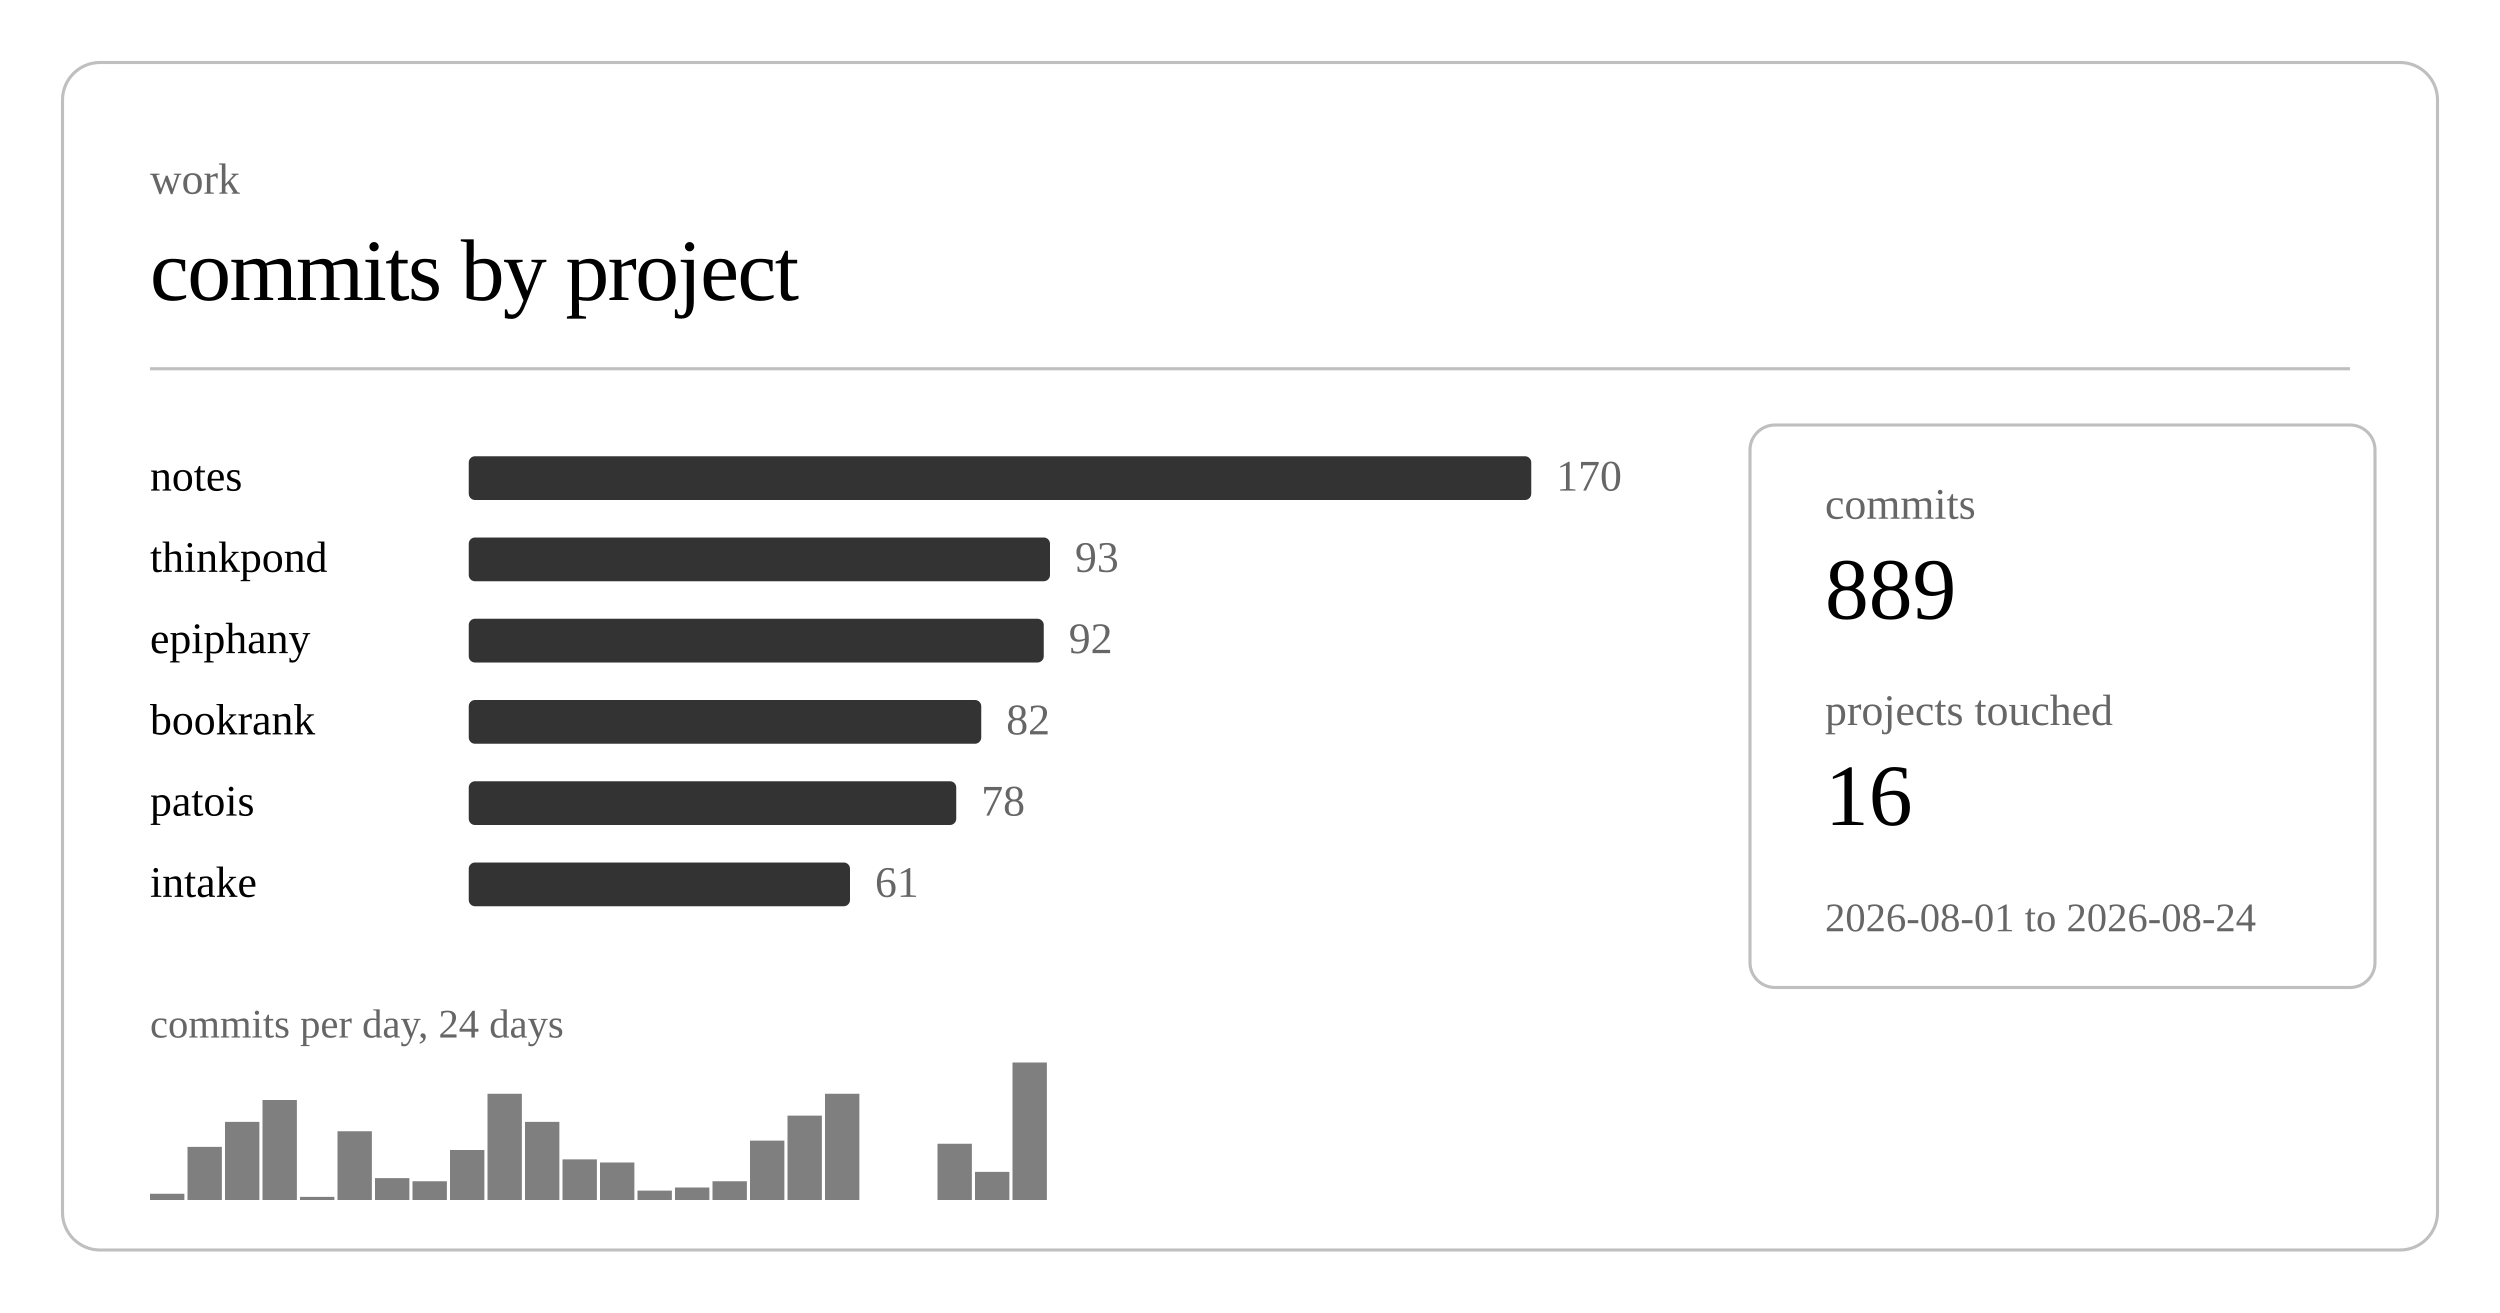
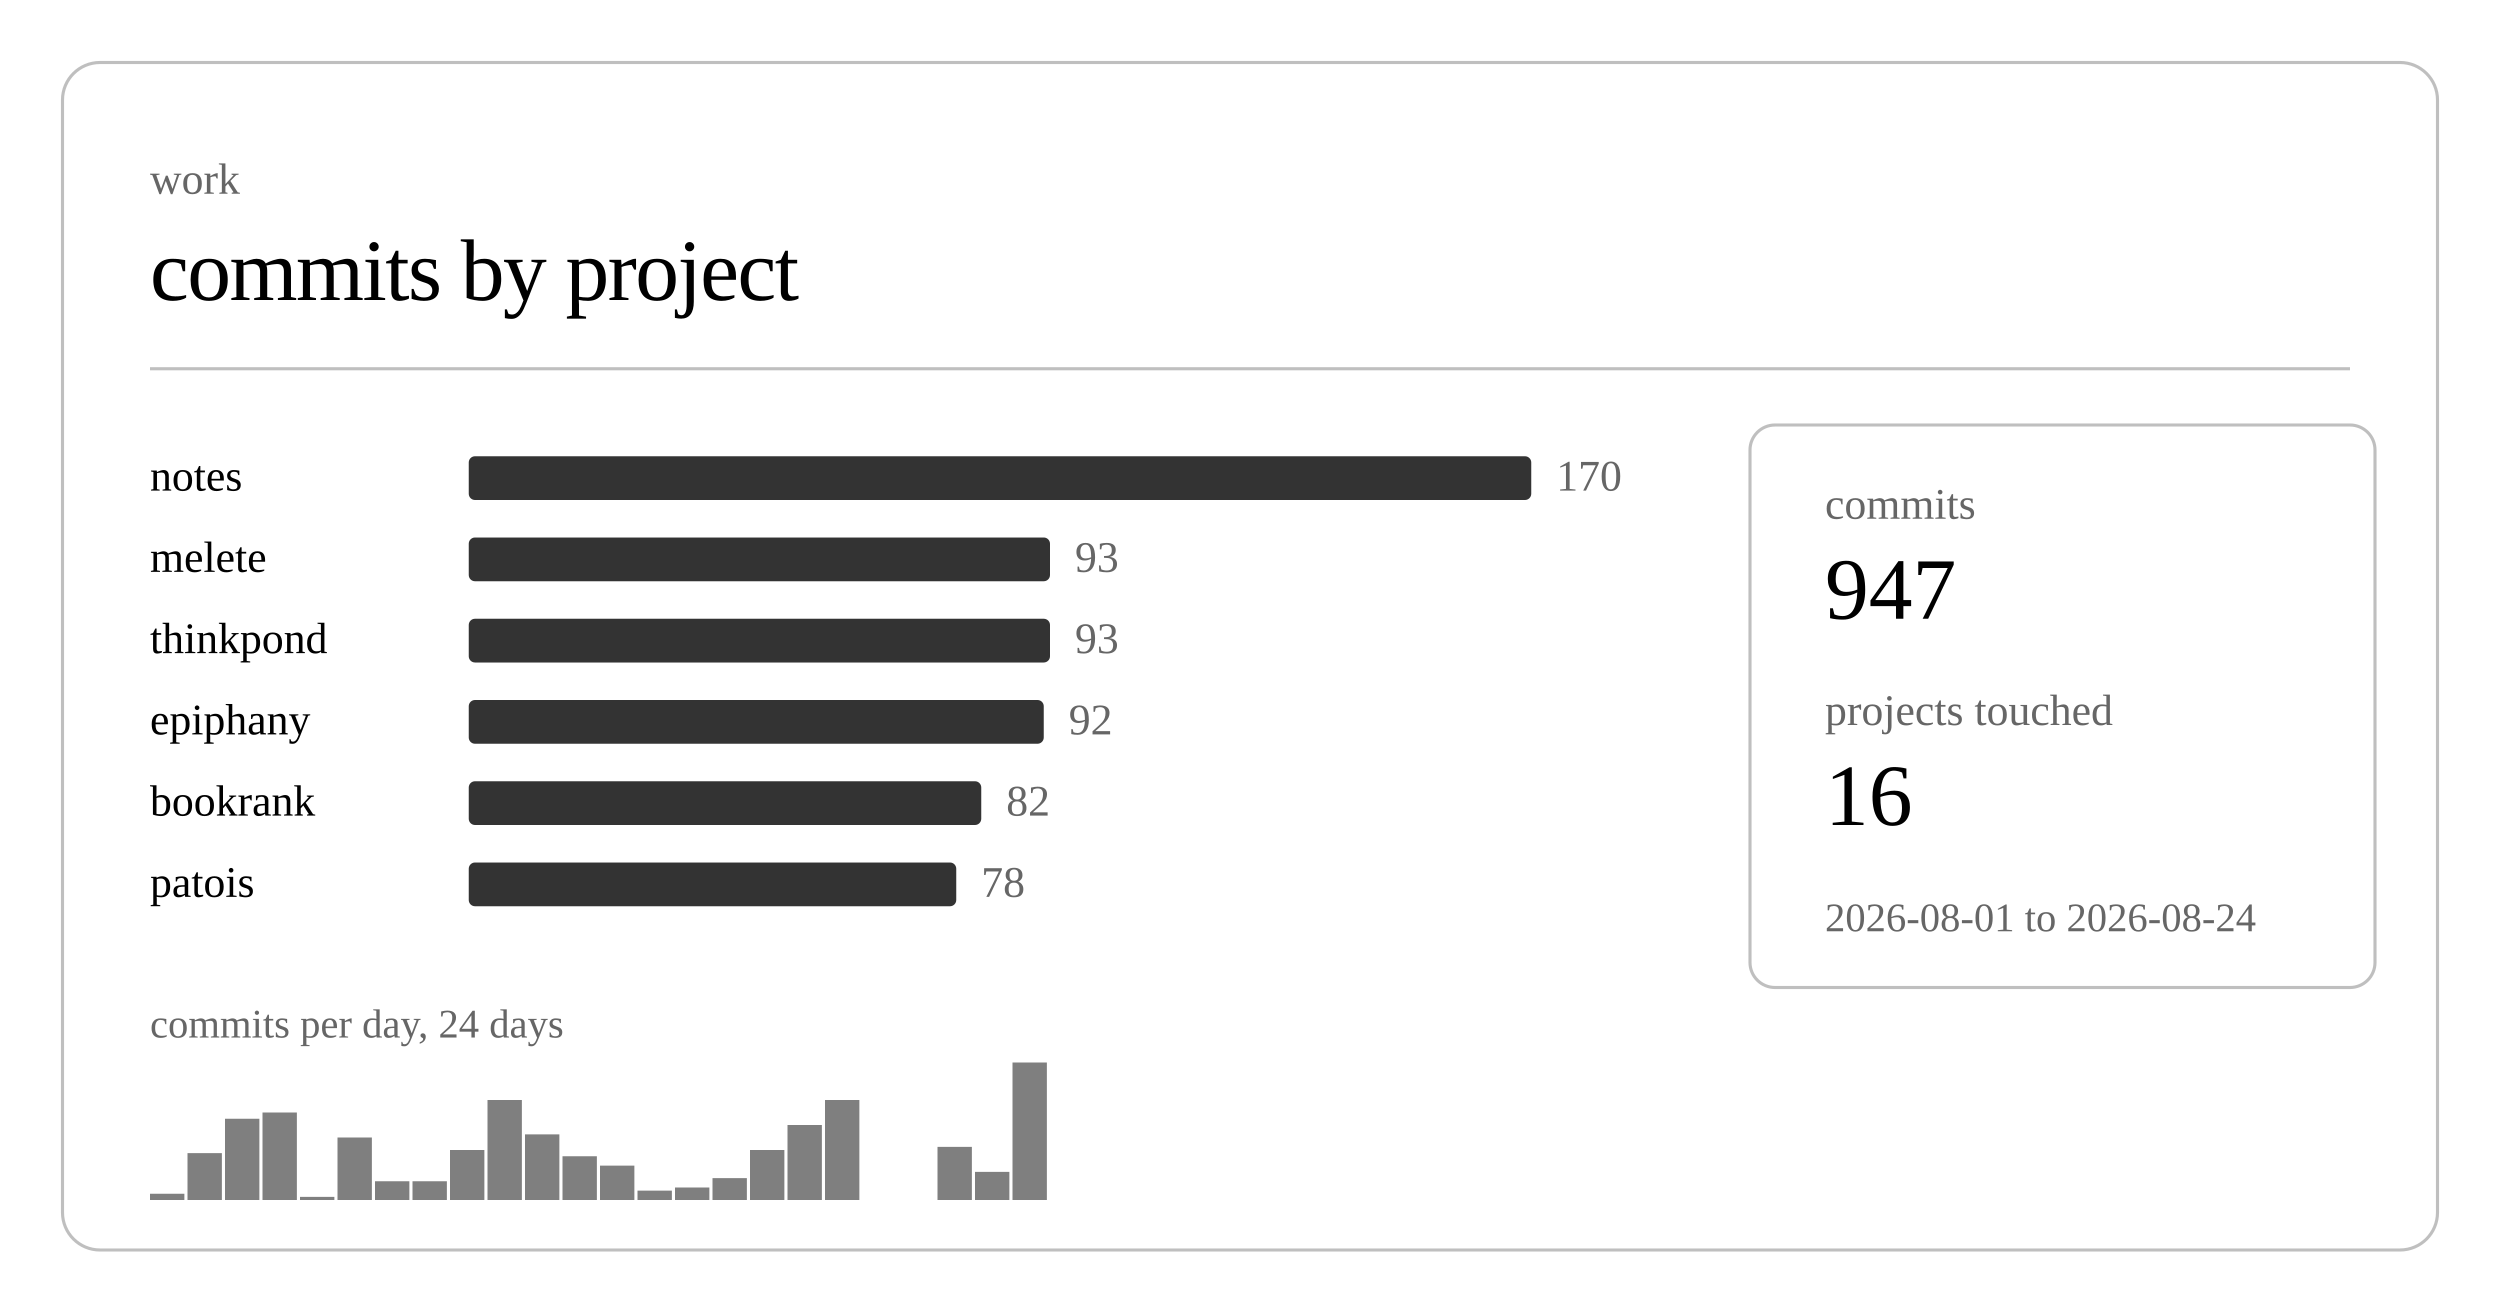
<svg xmlns="http://www.w3.org/2000/svg" class="post-header-svg graph-svg" viewBox="0 0 800 420" width="800" height="420">
  <rect x="20" y="20" width="760" height="380" rx="12" ry="12" fill="none" stroke="currentColor" stroke-width="1" opacity="0.25" />
  <text fill="currentColor" x="48" y="62" font-size="14" opacity="0.6">work</text>
  <text fill="currentColor" x="48" y="96" font-size="28" font-weight="300" letter-spacing="-0.5">commits by project</text>
  <line stroke="currentColor" x1="48" y1="118" x2="752" y2="118" stroke-width="1" opacity="0.25" />
  <a href="https://github.com/nulljosh/notes">
    <text fill="currentColor" x="48" y="157" font-size="14">notes</text>
  </a>
  <rect x="150" y="146" width="340" height="14" rx="2" fill="currentColor" opacity="0.8" />
  <text fill="currentColor" x="498" y="157" font-size="14" opacity="0.6">170</text>
-   <a href="https://github.com/nulljosh/thinkpond">
-     <text fill="currentColor" x="48" y="183" font-size="14">thinkpond</text>
+   <a href="https://github.com/nulljosh/melete">
+     <text fill="currentColor" x="48" y="183" font-size="14">melete</text>
  </a>
  <rect x="150" y="172" width="186" height="14" rx="2" fill="currentColor" opacity="0.8" />
  <text fill="currentColor" x="344" y="183" font-size="14" opacity="0.6">93</text>
+   <a href="https://github.com/nulljosh/thinkpond">
+     <text fill="currentColor" x="48" y="209" font-size="14">thinkpond</text>
+   </a>
+   <rect x="150" y="198" width="186" height="14" rx="2" fill="currentColor" opacity="0.8" />
+   <text fill="currentColor" x="344" y="209" font-size="14" opacity="0.6">93</text>
  <a href="https://github.com/nulljosh/epiphany">
-     <text fill="currentColor" x="48" y="209" font-size="14">epiphany</text>
+     <text fill="currentColor" x="48" y="235" font-size="14">epiphany</text>
  </a>
-   <rect x="150" y="198" width="184" height="14" rx="2" fill="currentColor" opacity="0.8" />
-   <text fill="currentColor" x="342" y="209" font-size="14" opacity="0.6">92</text>
+   <rect x="150" y="224" width="184" height="14" rx="2" fill="currentColor" opacity="0.8" />
+   <text fill="currentColor" x="342" y="235" font-size="14" opacity="0.6">92</text>
  <a href="https://github.com/nulljosh/bookrank">
-     <text fill="currentColor" x="48" y="235" font-size="14">bookrank</text>
+     <text fill="currentColor" x="48" y="261" font-size="14">bookrank</text>
  </a>
-   <rect x="150" y="224" width="164" height="14" rx="2" fill="currentColor" opacity="0.8" />
-   <text fill="currentColor" x="322" y="235" font-size="14" opacity="0.6">82</text>
+   <rect x="150" y="250" width="164" height="14" rx="2" fill="currentColor" opacity="0.8" />
+   <text fill="currentColor" x="322" y="261" font-size="14" opacity="0.6">82</text>
  <a href="https://github.com/nulljosh/patois">
-     <text fill="currentColor" x="48" y="261" font-size="14">patois</text>
+     <text fill="currentColor" x="48" y="287" font-size="14">patois</text>
  </a>
-   <rect x="150" y="250" width="156" height="14" rx="2" fill="currentColor" opacity="0.8" />
-   <text fill="currentColor" x="314" y="261" font-size="14" opacity="0.6">78</text>
-   <a href="https://github.com/nulljosh/intake">
-     <text fill="currentColor" x="48" y="287" font-size="14">intake</text>
-   </a>
-   <rect x="150" y="276" width="122" height="14" rx="2" fill="currentColor" opacity="0.8" />
-   <text fill="currentColor" x="280" y="287" font-size="14" opacity="0.6">61</text>
+   <rect x="150" y="276" width="156" height="14" rx="2" fill="currentColor" opacity="0.8" />
+   <text fill="currentColor" x="314" y="287" font-size="14" opacity="0.6">78</text>
  <rect x="48.0" y="382" width="11.0" height="2" fill="currentColor" opacity="0.5" />
-   <rect x="60.0" y="367" width="11.0" height="17" fill="currentColor" opacity="0.5" />
-   <rect x="72.0" y="359" width="11.0" height="25" fill="currentColor" opacity="0.5" />
-   <rect x="84.0" y="352" width="11.0" height="32" fill="currentColor" opacity="0.5" />
+   <rect x="60.0" y="369" width="11.0" height="15" fill="currentColor" opacity="0.5" />
+   <rect x="72.0" y="358" width="11.0" height="26" fill="currentColor" opacity="0.5" />
+   <rect x="84.0" y="356" width="11.0" height="28" fill="currentColor" opacity="0.5" />
  <rect x="96.0" y="383" width="11.0" height="1" fill="currentColor" opacity="0.5" />
-   <rect x="108.0" y="362" width="11.0" height="22" fill="currentColor" opacity="0.5" />
-   <rect x="120.0" y="377" width="11.0" height="7" fill="currentColor" opacity="0.5" />
+   <rect x="108.0" y="364" width="11.0" height="20" fill="currentColor" opacity="0.5" />
+   <rect x="120.0" y="378" width="11.0" height="6" fill="currentColor" opacity="0.5" />
  <rect x="132.0" y="378" width="11.0" height="6" fill="currentColor" opacity="0.5" />
  <rect x="144.0" y="368" width="11.0" height="16" fill="currentColor" opacity="0.5" />
-   <rect x="156.0" y="350" width="11.0" height="34" fill="currentColor" opacity="0.5" />
-   <rect x="168.0" y="359" width="11.0" height="25" fill="currentColor" opacity="0.5" />
-   <rect x="180.0" y="371" width="11.0" height="13" fill="currentColor" opacity="0.5" />
-   <rect x="192.0" y="372" width="11.0" height="12" fill="currentColor" opacity="0.5" />
+   <rect x="156.0" y="352" width="11.0" height="32" fill="currentColor" opacity="0.5" />
+   <rect x="168.0" y="363" width="11.0" height="21" fill="currentColor" opacity="0.5" />
+   <rect x="180.0" y="370" width="11.0" height="14" fill="currentColor" opacity="0.5" />
+   <rect x="192.0" y="373" width="11.0" height="11" fill="currentColor" opacity="0.5" />
  <rect x="204.0" y="381" width="11.0" height="3" fill="currentColor" opacity="0.5" />
  <rect x="216.0" y="380" width="11.0" height="4" fill="currentColor" opacity="0.5" />
-   <rect x="228.0" y="378" width="11.0" height="6" fill="currentColor" opacity="0.5" />
-   <rect x="240.0" y="365" width="11.0" height="19" fill="currentColor" opacity="0.5" />
-   <rect x="252.0" y="357" width="11.0" height="27" fill="currentColor" opacity="0.5" />
-   <rect x="264.0" y="350" width="11.0" height="34" fill="currentColor" opacity="0.5" />
-   <rect x="300.0" y="366" width="11.0" height="18" fill="currentColor" opacity="0.5" />
+   <rect x="228.0" y="377" width="11.0" height="7" fill="currentColor" opacity="0.5" />
+   <rect x="240.0" y="368" width="11.0" height="16" fill="currentColor" opacity="0.5" />
+   <rect x="252.0" y="360" width="11.0" height="24" fill="currentColor" opacity="0.5" />
+   <rect x="264.0" y="352" width="11.0" height="32" fill="currentColor" opacity="0.5" />
+   <rect x="300.0" y="367" width="11.0" height="17" fill="currentColor" opacity="0.5" />
  <rect x="312.0" y="375" width="11.0" height="9" fill="currentColor" opacity="0.5" />
  <rect x="324.0" y="340" width="11.0" height="44" fill="currentColor" opacity="0.5" />
  <text fill="currentColor" x="48" y="332" font-size="13" opacity="0.6">commits per day, 24 days</text>
  <rect x="560" y="136" width="200" height="180" rx="8" ry="8" fill="none" stroke="currentColor" stroke-width="1" opacity="0.25" />
  <text fill="currentColor" x="584" y="166" font-size="14" opacity="0.6">commits</text>
-   <text fill="currentColor" x="584" y="198" font-size="28" font-weight="500">889</text>
+   <text fill="currentColor" x="584" y="198" font-size="28" font-weight="500">947</text>
  <text fill="currentColor" x="584" y="232" font-size="14" opacity="0.6">projects touched</text>
  <text fill="currentColor" x="584" y="264" font-size="28" font-weight="500">16</text>
  <text fill="currentColor" x="584" y="298" font-size="13" opacity="0.6">2026-08-01 to 2026-08-24</text>
</svg>
